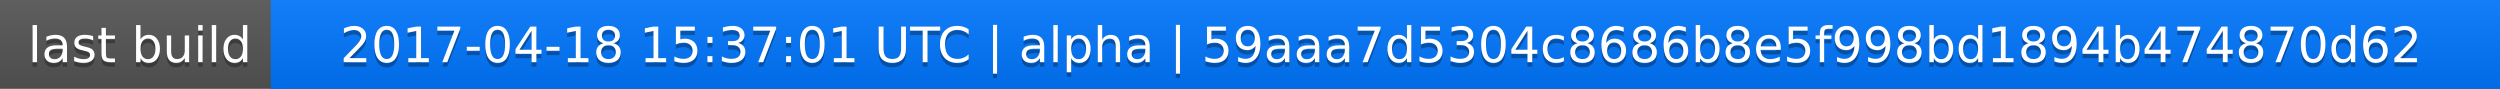
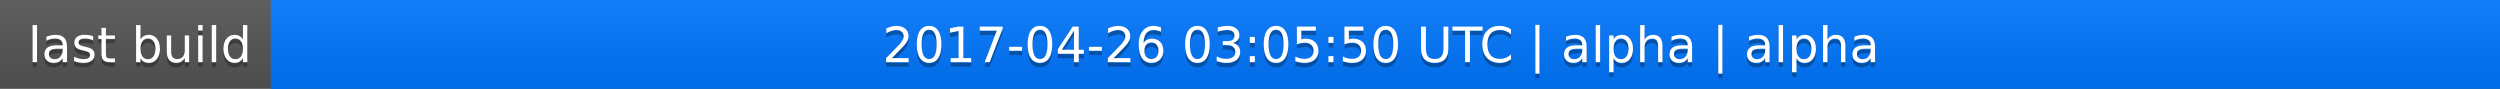
<svg xmlns="http://www.w3.org/2000/svg" width="563" height="20">
  <linearGradient id="a" x2="0" y2="100%">
    <stop offset="0" stop-color="#bbb" stop-opacity=".1" />
    <stop offset="1" stop-opacity=".1" />
  </linearGradient>
  <rect rx="0" width="563" height="20" fill="#555" />
  <rect rx="0" x="61" width="502" height="20" fill="#07f" />
  <path fill="#07f" d="M61 0h4v20h-4z" />
  <rect rx="0" width="563" height="20" fill="url(#a)" />
  <g fill="#fff" text-anchor="middle" font-family="DejaVu Sans,Verdana,Geneva,sans-serif" font-size="11">
    <text x="31.5" y="15" fill="#010101" fill-opacity=".3">last build</text>
    <text x="31.5" y="14">last build</text>
-     <text x="311" y="15" fill="#010101" fill-opacity=".3">2017-04-18 15:37:01 UTC | alpha | 59aaa7d5304c8686b8e5f998bd1894b474870d62</text>
-     <text x="311" y="14">2017-04-18 15:37:01 UTC | alpha | 59aaa7d5304c8686b8e5f998bd1894b474870d62</text>
+     <text x="311" y="15" fill="#010101" fill-opacity=".3">2017-04-26 03:05:50 UTC | alpha | alpha</text>
+     <text x="311" y="14">2017-04-26 03:05:50 UTC | alpha | alpha</text>
  </g>
</svg>
